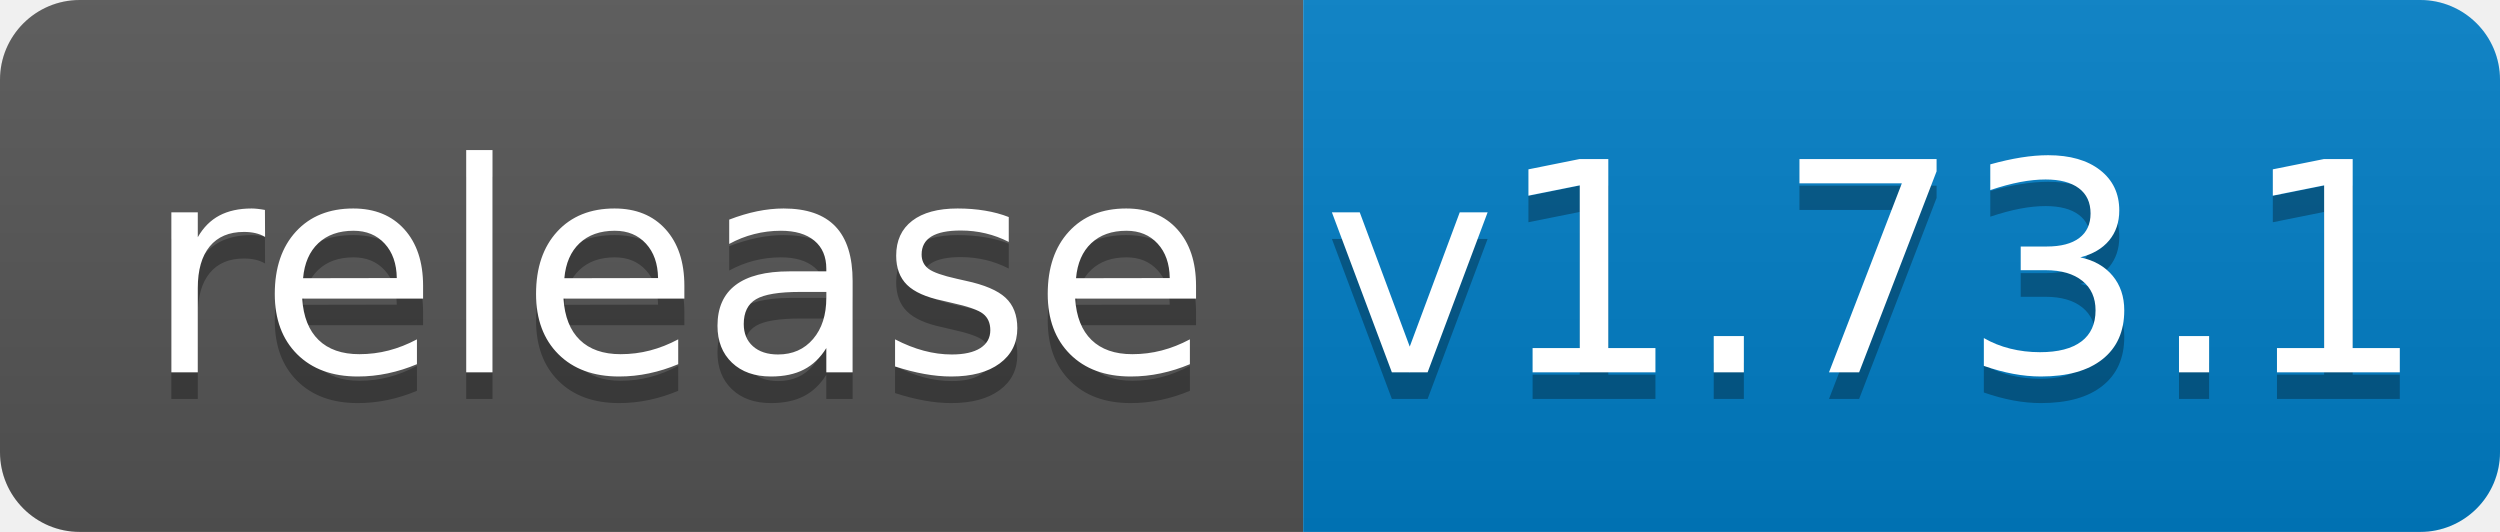
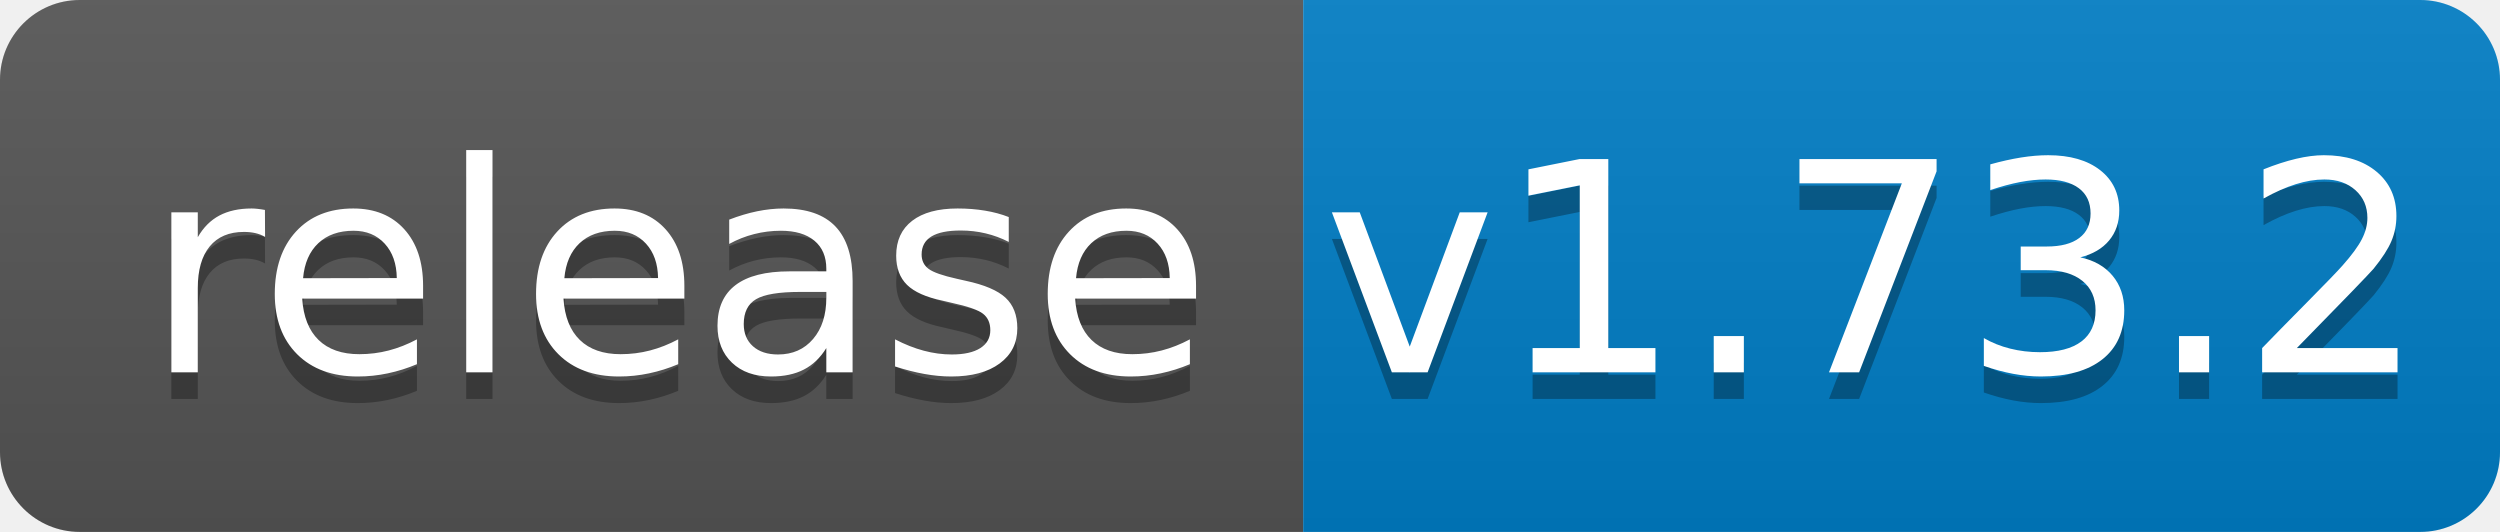
<svg xmlns="http://www.w3.org/2000/svg" width="94" height="20">
  <linearGradient id="b" x2="0" y2="100%">
    <stop offset="0" stop-color="#bbb" stop-opacity=".1" />
    <stop offset="1" stop-opacity=".1" />
  </linearGradient>
  <clipPath id="a">
    <rect width="94" height="20" rx="3" fill="#fff" />
  </clipPath>
  <g clip-path="url(#a)">
    <path fill="#555" d="M0 0h49v20H0z" />
    <path fill="#007ec6" d="M49 0h45v20H49z" />
    <path fill="url(#b)" d="M0 0h94v20H0z" />
  </g>
  <g fill="#fff" text-anchor="middle" font-family="DejaVu Sans,Verdana,Geneva,sans-serif" font-size="110">
    <text x="255" y="150" fill="#010101" fill-opacity=".3" transform="scale(.1)" textLength="390">release</text>
    <text x="255" y="140" transform="scale(.1)" textLength="390">release</text>
-     <text x="705" y="150" fill="#010101" fill-opacity=".3" transform="scale(.1)" textLength="350">v1.73.1</text>
-     <text x="705" y="140" transform="scale(.1)" textLength="350">v1.73.1</text>
+     <text x="705" y="150" fill="#010101" fill-opacity=".3" transform="scale(.1)" textLength="350">v1.73.2</text>
+     <text x="705" y="140" transform="scale(.1)" textLength="350">v1.73.2</text>
  </g>
</svg>
